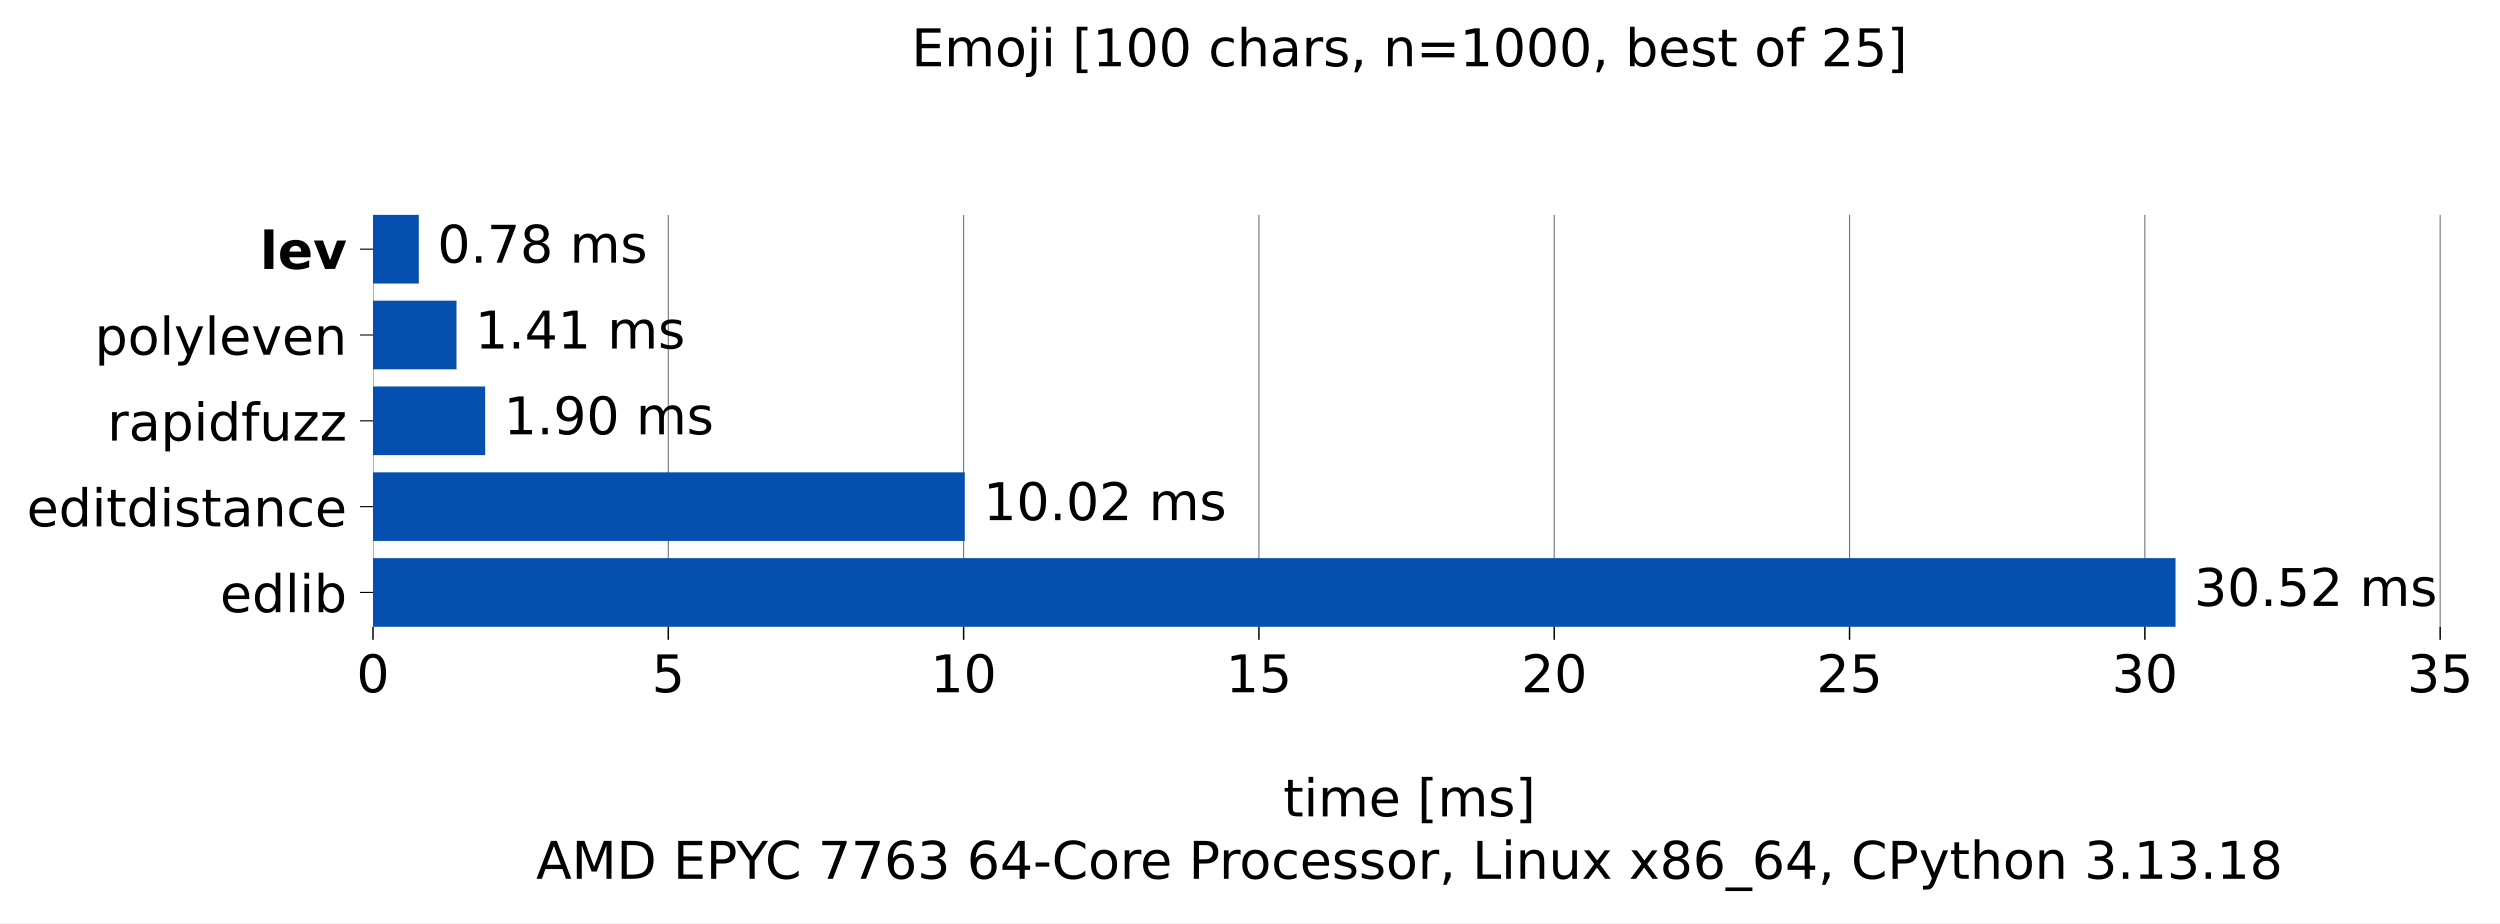
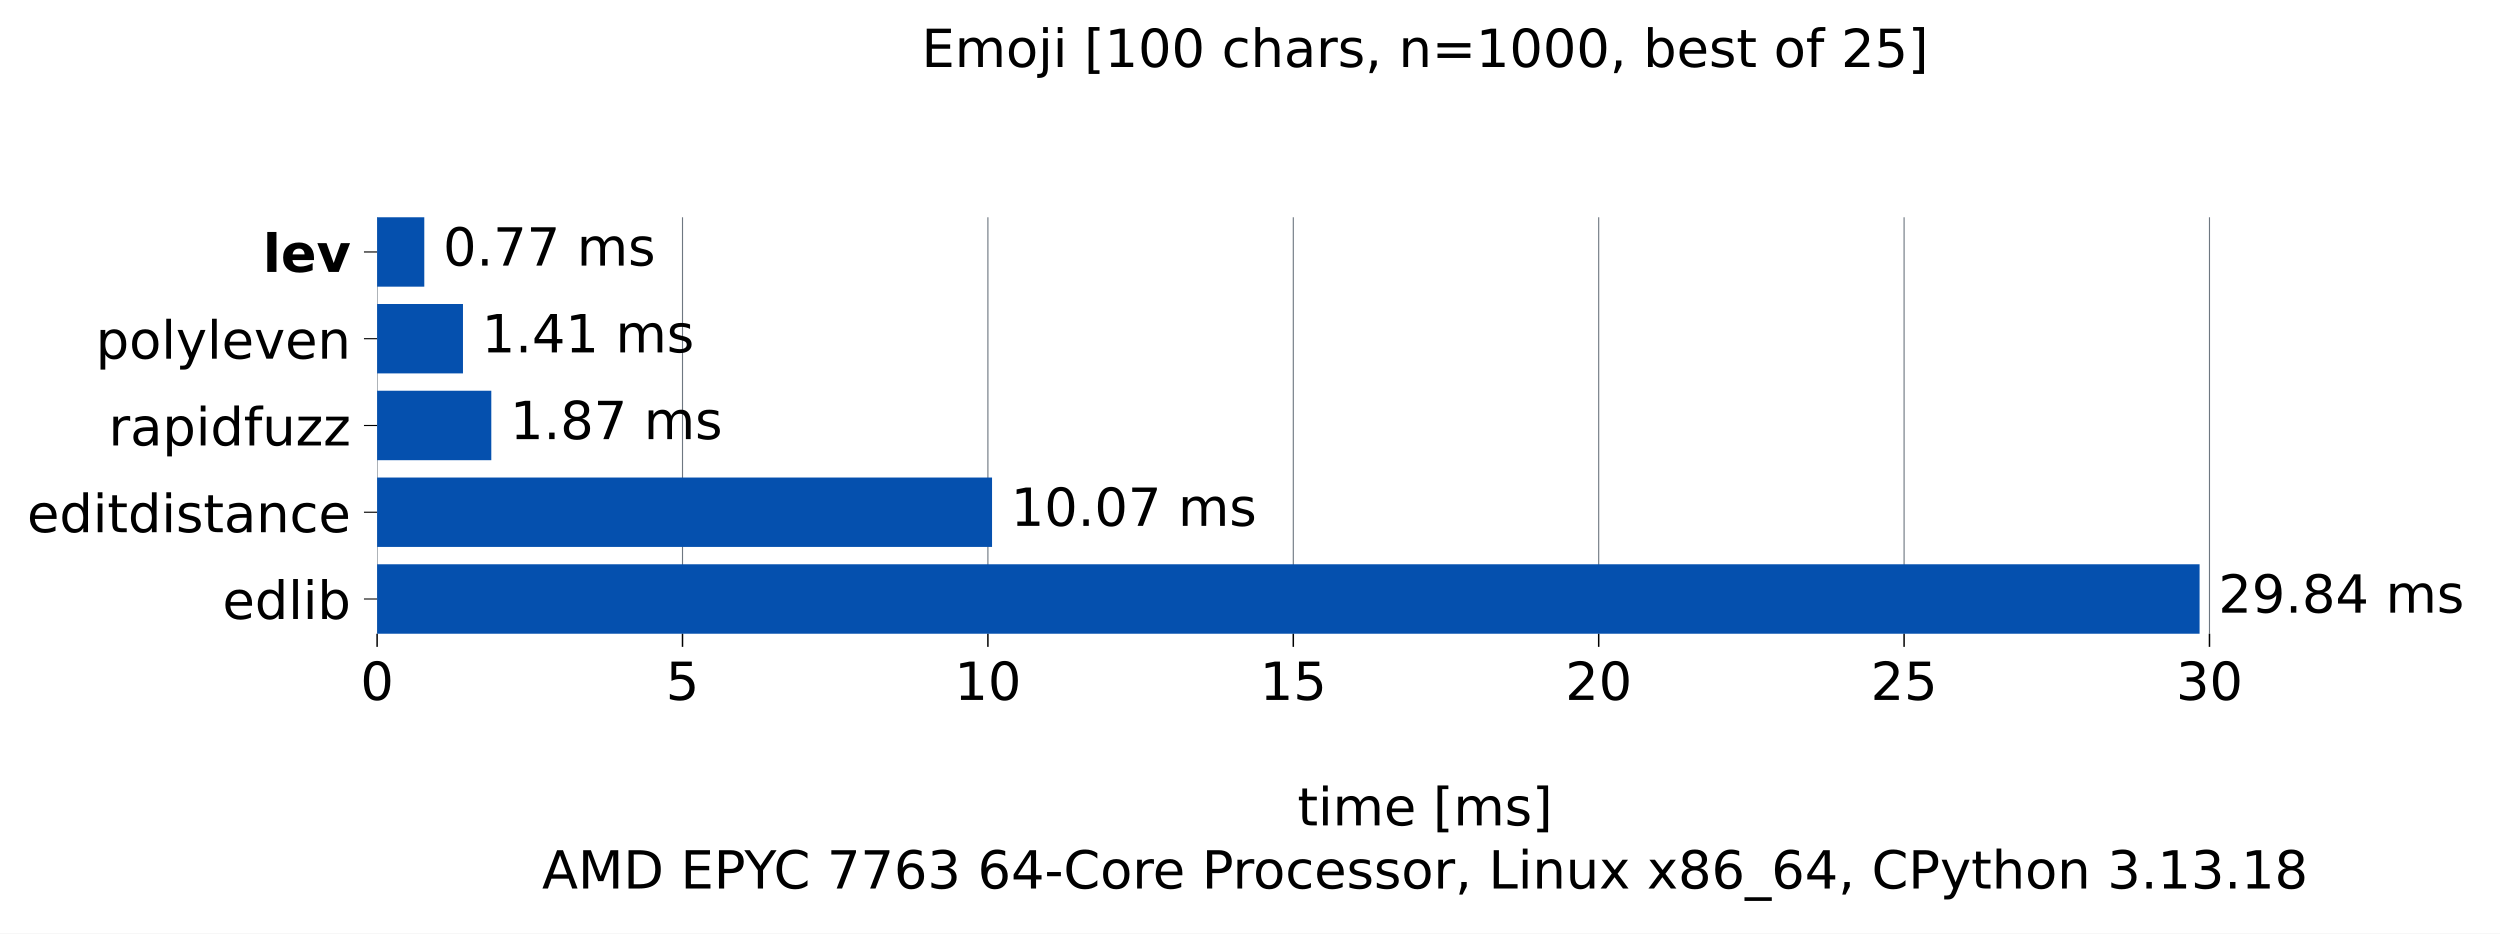
- <svg xmlns="http://www.w3.org/2000/svg" xmlns:xlink="http://www.w3.org/1999/xlink" width="672.963pt" height="248.525pt" viewBox="0 0 672.963 248.525" version="1.1">
+ <svg xmlns="http://www.w3.org/2000/svg" xmlns:xlink="http://www.w3.org/1999/xlink" width="665.603pt" height="248.525pt" viewBox="0 0 665.603 248.525" version="1.1">
  <defs>
    <style type="text/css">*{stroke-linejoin: round; stroke-linecap: butt}</style>
  </defs>
  <g id="figure_1">
    <g id="patch_1">
-       <path d="M 0 248.525 L 672.963 248.525 L 672.963 0 L 0 0 z " style="fill: #ffffff" />
+       <path d="M 0 248.525 L 665.603 248.525 L 665.603 0 L 0 0 z " style="fill: #ffffff" />
    </g>
    <g id="axes_1">
      <g id="patch_2">
        <path d="M 100.403 168.718 L 658.403 168.718 L 658.403 57.838 L 100.403 57.838 z " style="fill: #ffffff" />
      </g>
      <g id="matplotlib.axis_1">
        <g id="xtick_1">
          <g id="line2d_1">
-             <path d="M 100.403 168.718 L 100.403 57.838 " clip-path="url(#pf756a48713)" style="fill: none; stroke: #6e7781; stroke-width: 0.3; stroke-linecap: square" />
+             <path d="M 100.403 168.718 L 100.403 57.838 " clip-path="url(#p090a2e1713)" style="fill: none; stroke: #6e7781; stroke-width: 0.3; stroke-linecap: square" />
          </g>
          <g id="line2d_2">
            <defs>
-               <path id="m9ce28a987f" d="M 0 0 L 0 3.5 " style="stroke: #000000; stroke-width: 0.4" />
+               <path id="m7f123c43a2" d="M 0 0 L 0 3.5 " style="stroke: #000000; stroke-width: 0.4" />
            </defs>
            <g>
-               <use xlink:href="#m9ce28a987f" x="100.403" y="168.718" style="stroke: #000000; stroke-width: 0.4" />
+               <use xlink:href="#m7f123c43a2" x="100.403" y="168.718" style="stroke: #000000; stroke-width: 0.4" />
            </g>
          </g>
          <g id="text_1">
            <g transform="translate(95.94906 186.3545) scale(0.14 -0.14)">
              <defs>
                <path id="DejaVuSans-13" d="M 2034 4250 Q 1547 4250 1301 3770 Q 1056 3291 1056 2328 Q 1056 1369 1301 889 Q 1547 409 2034 409 Q 2525 409 2770 889 Q 3016 1369 3016 2328 Q 3016 3291 2770 3770 Q 2525 4250 2034 4250 z M 2034 4750 Q 2819 4750 3233 4129 Q 3647 3509 3647 2328 Q 3647 1150 3233 529 Q 2819 -91 2034 -91 Q 1250 -91 836 529 Q 422 1150 422 2328 Q 422 3509 836 4129 Q 1250 4750 2034 4750 z " transform="scale(0.015625)" />
              </defs>
              <use xlink:href="#DejaVuSans-13" />
            </g>
          </g>
        </g>
        <g id="xtick_2">
          <g id="line2d_3">
-             <path d="M 179.896 168.718 L 179.896 57.838 " clip-path="url(#pf756a48713)" style="fill: none; stroke: #6e7781; stroke-width: 0.3; stroke-linecap: square" />
+             <path d="M 181.712 168.718 L 181.712 57.838 " clip-path="url(#p090a2e1713)" style="fill: none; stroke: #6e7781; stroke-width: 0.3; stroke-linecap: square" />
          </g>
          <g id="line2d_4">
            <g>
-               <use xlink:href="#m9ce28a987f" x="179.896" y="168.718" style="stroke: #000000; stroke-width: 0.4" />
+               <use xlink:href="#m7f123c43a2" x="181.712" y="168.718" style="stroke: #000000; stroke-width: 0.4" />
            </g>
          </g>
          <g id="text_2">
-             <g transform="translate(175.4423 186.3545) scale(0.14 -0.14)">
+             <g transform="translate(177.2578 186.3545) scale(0.14 -0.14)">
              <defs>
                <path id="DejaVuSans-18" d="M 691 4666 L 3169 4666 L 3169 4134 L 1269 4134 L 1269 2991 Q 1406 3038 1543 3061 Q 1681 3084 1819 3084 Q 2600 3084 3056 2656 Q 3513 2228 3513 1497 Q 3513 744 3044 326 Q 2575 -91 1722 -91 Q 1428 -91 1123 -41 Q 819 9 494 109 L 494 744 Q 775 591 1075 516 Q 1375 441 1709 441 Q 2250 441 2565 725 Q 2881 1009 2881 1497 Q 2881 1984 2565 2268 Q 2250 2553 1709 2553 Q 1456 2553 1204 2497 Q 953 2441 691 2322 L 691 4666 z " transform="scale(0.015625)" />
              </defs>
              <use xlink:href="#DejaVuSans-18" />
            </g>
          </g>
        </g>
        <g id="xtick_3">
          <g id="line2d_5">
-             <path d="M 259.389 168.718 L 259.389 57.838 " clip-path="url(#pf756a48713)" style="fill: none; stroke: #6e7781; stroke-width: 0.3; stroke-linecap: square" />
+             <path d="M 263.02 168.718 L 263.02 57.838 " clip-path="url(#p090a2e1713)" style="fill: none; stroke: #6e7781; stroke-width: 0.3; stroke-linecap: square" />
          </g>
          <g id="line2d_6">
            <g>
-               <use xlink:href="#m9ce28a987f" x="259.389" y="168.718" style="stroke: #000000; stroke-width: 0.4" />
+               <use xlink:href="#m7f123c43a2" x="263.02" y="168.718" style="stroke: #000000; stroke-width: 0.4" />
            </g>
          </g>
          <g id="text_3">
-             <g transform="translate(250.4817 186.3545) scale(0.14 -0.14)">
+             <g transform="translate(254.1127 186.3545) scale(0.14 -0.14)">
              <defs>
                <path id="DejaVuSans-14" d="M 794 531 L 1825 531 L 1825 4091 L 703 3866 L 703 4441 L 1819 4666 L 2450 4666 L 2450 531 L 3481 531 L 3481 0 L 794 0 L 794 531 z " transform="scale(0.015625)" />
              </defs>
              <use xlink:href="#DejaVuSans-14" />
              <use xlink:href="#DejaVuSans-13" transform="translate(63.625 0)" />
            </g>
          </g>
        </g>
        <g id="xtick_4">
          <g id="line2d_7">
-             <path d="M 338.882 168.718 L 338.882 57.838 " clip-path="url(#pf756a48713)" style="fill: none; stroke: #6e7781; stroke-width: 0.3; stroke-linecap: square" />
+             <path d="M 344.329 168.718 L 344.329 57.838 " clip-path="url(#p090a2e1713)" style="fill: none; stroke: #6e7781; stroke-width: 0.3; stroke-linecap: square" />
          </g>
          <g id="line2d_8">
            <g>
-               <use xlink:href="#m9ce28a987f" x="338.882" y="168.718" style="stroke: #000000; stroke-width: 0.4" />
+               <use xlink:href="#m7f123c43a2" x="344.329" y="168.718" style="stroke: #000000; stroke-width: 0.4" />
            </g>
          </g>
          <g id="text_4">
-             <g transform="translate(329.975 186.3545) scale(0.14 -0.14)">
+             <g transform="translate(335.4214 186.3545) scale(0.14 -0.14)">
              <use xlink:href="#DejaVuSans-14" />
              <use xlink:href="#DejaVuSans-18" transform="translate(63.625 0)" />
            </g>
          </g>
        </g>
        <g id="xtick_5">
          <g id="line2d_9">
-             <path d="M 418.376 168.718 L 418.376 57.838 " clip-path="url(#pf756a48713)" style="fill: none; stroke: #6e7781; stroke-width: 0.3; stroke-linecap: square" />
+             <path d="M 425.638 168.718 L 425.638 57.838 " clip-path="url(#p090a2e1713)" style="fill: none; stroke: #6e7781; stroke-width: 0.3; stroke-linecap: square" />
          </g>
          <g id="line2d_10">
            <g>
-               <use xlink:href="#m9ce28a987f" x="418.376" y="168.718" style="stroke: #000000; stroke-width: 0.4" />
+               <use xlink:href="#m7f123c43a2" x="425.638" y="168.718" style="stroke: #000000; stroke-width: 0.4" />
            </g>
          </g>
          <g id="text_5">
-             <g transform="translate(409.4682 186.3545) scale(0.14 -0.14)">
+             <g transform="translate(416.7301 186.3545) scale(0.14 -0.14)">
              <defs>
                <path id="DejaVuSans-15" d="M 1228 531 L 3431 531 L 3431 0 L 469 0 L 469 531 Q 828 903 1448 1529 Q 2069 2156 2228 2338 Q 2531 2678 2651 2914 Q 2772 3150 2772 3378 Q 2772 3750 2511 3984 Q 2250 4219 1831 4219 Q 1534 4219 1204 4116 Q 875 4013 500 3803 L 500 4441 Q 881 4594 1212 4672 Q 1544 4750 1819 4750 Q 2544 4750 2975 4387 Q 3406 4025 3406 3419 Q 3406 3131 3298 2873 Q 3191 2616 2906 2266 Q 2828 2175 2409 1742 Q 1991 1309 1228 531 z " transform="scale(0.015625)" />
              </defs>
              <use xlink:href="#DejaVuSans-15" />
              <use xlink:href="#DejaVuSans-13" transform="translate(63.625 0)" />
            </g>
          </g>
        </g>
        <g id="xtick_6">
          <g id="line2d_11">
-             <path d="M 497.869 168.718 L 497.869 57.838 " clip-path="url(#pf756a48713)" style="fill: none; stroke: #6e7781; stroke-width: 0.3; stroke-linecap: square" />
+             <path d="M 506.946 168.718 L 506.946 57.838 " clip-path="url(#p090a2e1713)" style="fill: none; stroke: #6e7781; stroke-width: 0.3; stroke-linecap: square" />
          </g>
          <g id="line2d_12">
            <g>
-               <use xlink:href="#m9ce28a987f" x="497.869" y="168.718" style="stroke: #000000; stroke-width: 0.4" />
+               <use xlink:href="#m7f123c43a2" x="506.946" y="168.718" style="stroke: #000000; stroke-width: 0.4" />
            </g>
          </g>
          <g id="text_6">
-             <g transform="translate(488.9614 186.3545) scale(0.14 -0.14)">
+             <g transform="translate(498.0388 186.3545) scale(0.14 -0.14)">
              <use xlink:href="#DejaVuSans-15" />
              <use xlink:href="#DejaVuSans-18" transform="translate(63.625 0)" />
            </g>
          </g>
        </g>
        <g id="xtick_7">
          <g id="line2d_13">
-             <path d="M 577.362 168.718 L 577.362 57.838 " clip-path="url(#pf756a48713)" style="fill: none; stroke: #6e7781; stroke-width: 0.3; stroke-linecap: square" />
+             <path d="M 588.255 168.718 L 588.255 57.838 " clip-path="url(#p090a2e1713)" style="fill: none; stroke: #6e7781; stroke-width: 0.3; stroke-linecap: square" />
          </g>
          <g id="line2d_14">
            <g>
-               <use xlink:href="#m9ce28a987f" x="577.362" y="168.718" style="stroke: #000000; stroke-width: 0.4" />
+               <use xlink:href="#m7f123c43a2" x="588.255" y="168.718" style="stroke: #000000; stroke-width: 0.4" />
            </g>
          </g>
          <g id="text_7">
-             <g transform="translate(568.4546 186.3545) scale(0.14 -0.14)">
+             <g transform="translate(579.3475 186.3545) scale(0.14 -0.14)">
              <defs>
                <path id="DejaVuSans-16" d="M 2597 2516 Q 3050 2419 3304 2112 Q 3559 1806 3559 1356 Q 3559 666 3084 287 Q 2609 -91 1734 -91 Q 1441 -91 1130 -33 Q 819 25 488 141 L 488 750 Q 750 597 1062 519 Q 1375 441 1716 441 Q 2309 441 2620 675 Q 2931 909 2931 1356 Q 2931 1769 2642 2001 Q 2353 2234 1838 2234 L 1294 2234 L 1294 2753 L 1863 2753 Q 2328 2753 2575 2939 Q 2822 3125 2822 3475 Q 2822 3834 2567 4026 Q 2313 4219 1838 4219 Q 1578 4219 1281 4162 Q 984 4106 628 3988 L 628 4550 Q 988 4650 1302 4700 Q 1616 4750 1894 4750 Q 2613 4750 3031 4423 Q 3450 4097 3450 3541 Q 3450 3153 3228 2886 Q 3006 2619 2597 2516 z " transform="scale(0.015625)" />
              </defs>
              <use xlink:href="#DejaVuSans-16" />
              <use xlink:href="#DejaVuSans-13" transform="translate(63.625 0)" />
            </g>
          </g>
        </g>
-         <g id="xtick_8">
-           <g id="line2d_15">
-             <path d="M 656.855 168.718 L 656.855 57.838 " clip-path="url(#pf756a48713)" style="fill: none; stroke: #6e7781; stroke-width: 0.3; stroke-linecap: square" />
-           </g>
-           <g id="line2d_16">
-             <g>
-               <use xlink:href="#m9ce28a987f" x="656.855" y="168.718" style="stroke: #000000; stroke-width: 0.4" />
-             </g>
-           </g>
-           <g id="text_8">
-             <g transform="translate(647.9478 186.3545) scale(0.14 -0.14)">
-               <use xlink:href="#DejaVuSans-16" />
-               <use xlink:href="#DejaVuSans-18" transform="translate(63.625 0)" />
-             </g>
-           </g>
-         </g>
-         <g id="text_9">
+         <g id="text_8">
          <g transform="translate(345.4364 219.757) scale(0.14 -0.14)">
            <defs>
              <path id="DejaVuSans-57" d="M 1172 4494 L 1172 3500 L 2356 3500 L 2356 3053 L 1172 3053 L 1172 1153 Q 1172 725 1289 603 Q 1406 481 1766 481 L 2356 481 L 2356 0 L 1766 0 Q 1100 0 847 248 Q 594 497 594 1153 L 594 3053 L 172 3053 L 172 3500 L 594 3500 L 594 4494 L 1172 4494 z " transform="scale(0.015625)" />
              <path id="DejaVuSans-4c" d="M 603 3500 L 1178 3500 L 1178 0 L 603 0 L 603 3500 z M 603 4863 L 1178 4863 L 1178 4134 L 603 4134 L 603 4863 z " transform="scale(0.015625)" />
              <path id="DejaVuSans-50" d="M 3328 2828 Q 3544 3216 3844 3400 Q 4144 3584 4550 3584 Q 5097 3584 5394 3201 Q 5691 2819 5691 2113 L 5691 0 L 5113 0 L 5113 2094 Q 5113 2597 4934 2840 Q 4756 3084 4391 3084 Q 3944 3084 3684 2787 Q 3425 2491 3425 1978 L 3425 0 L 2847 0 L 2847 2094 Q 2847 2600 2669 2842 Q 2491 3084 2119 3084 Q 1678 3084 1418 2786 Q 1159 2488 1159 1978 L 1159 0 L 581 0 L 581 3500 L 1159 3500 L 1159 2956 Q 1356 3278 1631 3431 Q 1906 3584 2284 3584 Q 2666 3584 2933 3390 Q 3200 3197 3328 2828 z " transform="scale(0.015625)" />
              <path id="DejaVuSans-48" d="M 3597 1894 L 3597 1613 L 953 1613 Q 991 1019 1311 708 Q 1631 397 2203 397 Q 2534 397 2845 478 Q 3156 559 3463 722 L 3463 178 Q 3153 47 2828 -22 Q 2503 -91 2169 -91 Q 1331 -91 842 396 Q 353 884 353 1716 Q 353 2575 817 3079 Q 1281 3584 2069 3584 Q 2775 3584 3186 3129 Q 3597 2675 3597 1894 z M 3022 2063 Q 3016 2534 2758 2815 Q 2500 3097 2075 3097 Q 1594 3097 1305 2825 Q 1016 2553 972 2059 L 3022 2063 z " transform="scale(0.015625)" />
              <path id="DejaVuSans-3" transform="scale(0.015625)" />
              <path id="DejaVuSans-3e" d="M 550 4863 L 1875 4863 L 1875 4416 L 1125 4416 L 1125 -397 L 1875 -397 L 1875 -844 L 550 -844 L 550 4863 z " transform="scale(0.015625)" />
              <path id="DejaVuSans-56" d="M 2834 3397 L 2834 2853 Q 2591 2978 2328 3040 Q 2066 3103 1784 3103 Q 1356 3103 1142 2972 Q 928 2841 928 2578 Q 928 2378 1081 2264 Q 1234 2150 1697 2047 L 1894 2003 Q 2506 1872 2764 1633 Q 3022 1394 3022 966 Q 3022 478 2636 193 Q 2250 -91 1575 -91 Q 1294 -91 989 -36 Q 684 19 347 128 L 347 722 Q 666 556 975 473 Q 1284 391 1588 391 Q 1994 391 2212 530 Q 2431 669 2431 922 Q 2431 1156 2273 1281 Q 2116 1406 1581 1522 L 1381 1569 Q 847 1681 609 1914 Q 372 2147 372 2553 Q 372 3047 722 3315 Q 1072 3584 1716 3584 Q 2034 3584 2315 3537 Q 2597 3491 2834 3397 z " transform="scale(0.015625)" />
              <path id="DejaVuSans-40" d="M 1947 4863 L 1947 -844 L 622 -844 L 622 -397 L 1369 -397 L 1369 4416 L 622 4416 L 622 4863 L 1947 4863 z " transform="scale(0.015625)" />
            </defs>
            <use xlink:href="#DejaVuSans-57" />
            <use xlink:href="#DejaVuSans-4c" transform="translate(39.20312 0)" />
            <use xlink:href="#DejaVuSans-50" transform="translate(66.98438 0)" />
            <use xlink:href="#DejaVuSans-48" transform="translate(164.3906 0)" />
            <use xlink:href="#DejaVuSans-3" transform="translate(225.9219 0)" />
            <use xlink:href="#DejaVuSans-3e" transform="translate(257.7031 0)" />
            <use xlink:href="#DejaVuSans-50" transform="translate(296.7188 0)" />
            <use xlink:href="#DejaVuSans-56" transform="translate(394.125 0)" />
            <use xlink:href="#DejaVuSans-40" transform="translate(446.2188 0)" />
          </g>
          <g transform="translate(144.3144 236.5608) scale(0.14 -0.14)">
            <defs>
              <path id="DejaVuSans-24" d="M 2188 4044 L 1331 1722 L 3047 1722 L 2188 4044 z M 1831 4666 L 2547 4666 L 4325 0 L 3669 0 L 3244 1197 L 1141 1197 L 716 0 L 50 0 L 1831 4666 z " transform="scale(0.015625)" />
              <path id="DejaVuSans-30" d="M 628 4666 L 1569 4666 L 2759 1491 L 3956 4666 L 4897 4666 L 4897 0 L 4281 0 L 4281 4097 L 3078 897 L 2444 897 L 1241 4097 L 1241 0 L 628 0 L 628 4666 z " transform="scale(0.015625)" />
              <path id="DejaVuSans-27" d="M 1259 4147 L 1259 519 L 2022 519 Q 2988 519 3436 956 Q 3884 1394 3884 2338 Q 3884 3275 3436 3711 Q 2988 4147 2022 4147 L 1259 4147 z M 628 4666 L 1925 4666 Q 3281 4666 3915 4102 Q 4550 3538 4550 2338 Q 4550 1131 3912 565 Q 3275 0 1925 0 L 628 0 L 628 4666 z " transform="scale(0.015625)" />
              <path id="DejaVuSans-28" d="M 628 4666 L 3578 4666 L 3578 4134 L 1259 4134 L 1259 2753 L 3481 2753 L 3481 2222 L 1259 2222 L 1259 531 L 3634 531 L 3634 0 L 628 0 L 628 4666 z " transform="scale(0.015625)" />
              <path id="DejaVuSans-33" d="M 1259 4147 L 1259 2394 L 2053 2394 Q 2494 2394 2734 2622 Q 2975 2850 2975 3272 Q 2975 3691 2734 3919 Q 2494 4147 2053 4147 L 1259 4147 z M 628 4666 L 2053 4666 Q 2838 4666 3239 4311 Q 3641 3956 3641 3272 Q 3641 2581 3239 2228 Q 2838 1875 2053 1875 L 1259 1875 L 1259 0 L 628 0 L 628 4666 z " transform="scale(0.015625)" />
              <path id="DejaVuSans-3c" d="M -13 4666 L 666 4666 L 1959 2747 L 3244 4666 L 3922 4666 L 2272 2222 L 2272 0 L 1638 0 L 1638 2222 L -13 4666 z " transform="scale(0.015625)" />
              <path id="DejaVuSans-26" d="M 4122 4306 L 4122 3641 Q 3803 3938 3442 4084 Q 3081 4231 2675 4231 Q 1875 4231 1450 3742 Q 1025 3253 1025 2328 Q 1025 1406 1450 917 Q 1875 428 2675 428 Q 3081 428 3442 575 Q 3803 722 4122 1019 L 4122 359 Q 3791 134 3420 21 Q 3050 -91 2638 -91 Q 1578 -91 968 557 Q 359 1206 359 2328 Q 359 3453 968 4101 Q 1578 4750 2638 4750 Q 3056 4750 3426 4639 Q 3797 4528 4122 4306 z " transform="scale(0.015625)" />
              <path id="DejaVuSans-1a" d="M 525 4666 L 3525 4666 L 3525 4397 L 1831 0 L 1172 0 L 2766 4134 L 525 4134 L 525 4666 z " transform="scale(0.015625)" />
              <path id="DejaVuSans-19" d="M 2113 2584 Q 1688 2584 1439 2293 Q 1191 2003 1191 1497 Q 1191 994 1439 701 Q 1688 409 2113 409 Q 2538 409 2786 701 Q 3034 994 3034 1497 Q 3034 2003 2786 2293 Q 2538 2584 2113 2584 z M 3366 4563 L 3366 3988 Q 3128 4100 2886 4159 Q 2644 4219 2406 4219 Q 1781 4219 1451 3797 Q 1122 3375 1075 2522 Q 1259 2794 1537 2939 Q 1816 3084 2150 3084 Q 2853 3084 3261 2657 Q 3669 2231 3669 1497 Q 3669 778 3244 343 Q 2819 -91 2113 -91 Q 1303 -91 875 529 Q 447 1150 447 2328 Q 447 3434 972 4092 Q 1497 4750 2381 4750 Q 2619 4750 2861 4703 Q 3103 4656 3366 4563 z " transform="scale(0.015625)" />
              <path id="DejaVuSans-17" d="M 2419 4116 L 825 1625 L 2419 1625 L 2419 4116 z M 2253 4666 L 3047 4666 L 3047 1625 L 3713 1625 L 3713 1100 L 3047 1100 L 3047 0 L 2419 0 L 2419 1100 L 313 1100 L 313 1709 L 2253 4666 z " transform="scale(0.015625)" />
              <path id="DejaVuSans-10" d="M 313 2009 L 1997 2009 L 1997 1497 L 313 1497 L 313 2009 z " transform="scale(0.015625)" />
              <path id="DejaVuSans-52" d="M 1959 3097 Q 1497 3097 1228 2736 Q 959 2375 959 1747 Q 959 1119 1226 758 Q 1494 397 1959 397 Q 2419 397 2687 759 Q 2956 1122 2956 1747 Q 2956 2369 2687 2733 Q 2419 3097 1959 3097 z M 1959 3584 Q 2709 3584 3137 3096 Q 3566 2609 3566 1747 Q 3566 888 3137 398 Q 2709 -91 1959 -91 Q 1206 -91 779 398 Q 353 888 353 1747 Q 353 2609 779 3096 Q 1206 3584 1959 3584 z " transform="scale(0.015625)" />
              <path id="DejaVuSans-55" d="M 2631 2963 Q 2534 3019 2420 3045 Q 2306 3072 2169 3072 Q 1681 3072 1420 2755 Q 1159 2438 1159 1844 L 1159 0 L 581 0 L 581 3500 L 1159 3500 L 1159 2956 Q 1341 3275 1631 3429 Q 1922 3584 2338 3584 Q 2397 3584 2469 3576 Q 2541 3569 2628 3553 L 2631 2963 z " transform="scale(0.015625)" />
              <path id="DejaVuSans-46" d="M 3122 3366 L 3122 2828 Q 2878 2963 2633 3030 Q 2388 3097 2138 3097 Q 1578 3097 1268 2742 Q 959 2388 959 1747 Q 959 1106 1268 751 Q 1578 397 2138 397 Q 2388 397 2633 464 Q 2878 531 3122 666 L 3122 134 Q 2881 22 2623 -34 Q 2366 -91 2075 -91 Q 1284 -91 818 406 Q 353 903 353 1747 Q 353 2603 823 3093 Q 1294 3584 2113 3584 Q 2378 3584 2631 3529 Q 2884 3475 3122 3366 z " transform="scale(0.015625)" />
              <path id="DejaVuSans-f" d="M 750 794 L 1409 794 L 1409 256 L 897 -744 L 494 -744 L 750 256 L 750 794 z " transform="scale(0.015625)" />
              <path id="DejaVuSans-2f" d="M 628 4666 L 1259 4666 L 1259 531 L 3531 531 L 3531 0 L 628 0 L 628 4666 z " transform="scale(0.015625)" />
              <path id="DejaVuSans-51" d="M 3513 2113 L 3513 0 L 2938 0 L 2938 2094 Q 2938 2591 2744 2837 Q 2550 3084 2163 3084 Q 1697 3084 1428 2787 Q 1159 2491 1159 1978 L 1159 0 L 581 0 L 581 3500 L 1159 3500 L 1159 2956 Q 1366 3272 1645 3428 Q 1925 3584 2291 3584 Q 2894 3584 3203 3211 Q 3513 2838 3513 2113 z " transform="scale(0.015625)" />
              <path id="DejaVuSans-58" d="M 544 1381 L 544 3500 L 1119 3500 L 1119 1403 Q 1119 906 1312 657 Q 1506 409 1894 409 Q 2359 409 2629 706 Q 2900 1003 2900 1516 L 2900 3500 L 3475 3500 L 3475 0 L 2900 0 L 2900 538 Q 2691 219 2414 64 Q 2138 -91 1772 -91 Q 1169 -91 856 284 Q 544 659 544 1381 z M 1991 3584 L 1991 3584 z " transform="scale(0.015625)" />
              <path id="DejaVuSans-5b" d="M 3513 3500 L 2247 1797 L 3578 0 L 2900 0 L 1881 1375 L 863 0 L 184 0 L 1544 1831 L 300 3500 L 978 3500 L 1906 2253 L 2834 3500 L 3513 3500 z " transform="scale(0.015625)" />
              <path id="DejaVuSans-1b" d="M 2034 2216 Q 1584 2216 1326 1975 Q 1069 1734 1069 1313 Q 1069 891 1326 650 Q 1584 409 2034 409 Q 2484 409 2743 651 Q 3003 894 3003 1313 Q 3003 1734 2745 1975 Q 2488 2216 2034 2216 z M 1403 2484 Q 997 2584 770 2862 Q 544 3141 544 3541 Q 544 4100 942 4425 Q 1341 4750 2034 4750 Q 2731 4750 3128 4425 Q 3525 4100 3525 3541 Q 3525 3141 3298 2862 Q 3072 2584 2669 2484 Q 3125 2378 3379 2068 Q 3634 1759 3634 1313 Q 3634 634 3220 271 Q 2806 -91 2034 -91 Q 1263 -91 848 271 Q 434 634 434 1313 Q 434 1759 690 2068 Q 947 2378 1403 2484 z M 1172 3481 Q 1172 3119 1398 2916 Q 1625 2713 2034 2713 Q 2441 2713 2670 2916 Q 2900 3119 2900 3481 Q 2900 3844 2670 4047 Q 2441 4250 2034 4250 Q 1625 4250 1398 4047 Q 1172 3844 1172 3481 z " transform="scale(0.015625)" />
              <path id="DejaVuSans-42" d="M 3263 -1063 L 3263 -1509 L -63 -1509 L -63 -1063 L 3263 -1063 z " transform="scale(0.015625)" />
              <path id="DejaVuSans-5c" d="M 2059 -325 Q 1816 -950 1584 -1140 Q 1353 -1331 966 -1331 L 506 -1331 L 506 -850 L 844 -850 Q 1081 -850 1212 -737 Q 1344 -625 1503 -206 L 1606 56 L 191 3500 L 800 3500 L 1894 763 L 2988 3500 L 3597 3500 L 2059 -325 z " transform="scale(0.015625)" />
              <path id="DejaVuSans-4b" d="M 3513 2113 L 3513 0 L 2938 0 L 2938 2094 Q 2938 2591 2744 2837 Q 2550 3084 2163 3084 Q 1697 3084 1428 2787 Q 1159 2491 1159 1978 L 1159 0 L 581 0 L 581 4863 L 1159 4863 L 1159 2956 Q 1366 3272 1645 3428 Q 1925 3584 2291 3584 Q 2894 3584 3203 3211 Q 3513 2838 3513 2113 z " transform="scale(0.015625)" />
              <path id="DejaVuSans-11" d="M 684 794 L 1344 794 L 1344 0 L 684 0 L 684 794 z " transform="scale(0.015625)" />
            </defs>
            <use xlink:href="#DejaVuSans-24" />
            <use xlink:href="#DejaVuSans-30" transform="translate(68.40625 0)" />
            <use xlink:href="#DejaVuSans-27" transform="translate(154.6875 0)" />
            <use xlink:href="#DejaVuSans-3" transform="translate(231.6875 0)" />
            <use xlink:href="#DejaVuSans-28" transform="translate(263.4688 0)" />
            <use xlink:href="#DejaVuSans-33" transform="translate(326.6562 0)" />
            <use xlink:href="#DejaVuSans-3c" transform="translate(384.75 0)" />
            <use xlink:href="#DejaVuSans-26" transform="translate(440.3594 0)" />
            <use xlink:href="#DejaVuSans-3" transform="translate(510.1875 0)" />
            <use xlink:href="#DejaVuSans-1a" transform="translate(541.9688 0)" />
            <use xlink:href="#DejaVuSans-1a" transform="translate(605.5938 0)" />
            <use xlink:href="#DejaVuSans-19" transform="translate(669.2188 0)" />
            <use xlink:href="#DejaVuSans-16" transform="translate(732.8438 0)" />
            <use xlink:href="#DejaVuSans-3" transform="translate(796.4688 0)" />
            <use xlink:href="#DejaVuSans-19" transform="translate(828.25 0)" />
            <use xlink:href="#DejaVuSans-17" transform="translate(891.875 0)" />
            <use xlink:href="#DejaVuSans-10" transform="translate(955.5 0)" />
            <use xlink:href="#DejaVuSans-26" transform="translate(991.5781 0)" />
            <use xlink:href="#DejaVuSans-52" transform="translate(1061.406 0)" />
            <use xlink:href="#DejaVuSans-55" transform="translate(1122.594 0)" />
            <use xlink:href="#DejaVuSans-48" transform="translate(1161.5 0)" />
            <use xlink:href="#DejaVuSans-3" transform="translate(1223.031 0)" />
            <use xlink:href="#DejaVuSans-33" transform="translate(1254.812 0)" />
            <use xlink:href="#DejaVuSans-55" transform="translate(1313.359 0)" />
            <use xlink:href="#DejaVuSans-52" transform="translate(1352.266 0)" />
            <use xlink:href="#DejaVuSans-46" transform="translate(1413.453 0)" />
            <use xlink:href="#DejaVuSans-48" transform="translate(1468.438 0)" />
            <use xlink:href="#DejaVuSans-56" transform="translate(1529.969 0)" />
            <use xlink:href="#DejaVuSans-56" transform="translate(1582.062 0)" />
            <use xlink:href="#DejaVuSans-52" transform="translate(1634.156 0)" />
            <use xlink:href="#DejaVuSans-55" transform="translate(1695.344 0)" />
            <use xlink:href="#DejaVuSans-f" transform="translate(1736.453 0)" />
            <use xlink:href="#DejaVuSans-3" transform="translate(1768.234 0)" />
            <use xlink:href="#DejaVuSans-2f" transform="translate(1800.016 0)" />
            <use xlink:href="#DejaVuSans-4c" transform="translate(1855.734 0)" />
            <use xlink:href="#DejaVuSans-51" transform="translate(1883.516 0)" />
            <use xlink:href="#DejaVuSans-58" transform="translate(1946.891 0)" />
            <use xlink:href="#DejaVuSans-5b" transform="translate(2010.266 0)" />
            <use xlink:href="#DejaVuSans-3" transform="translate(2069.453 0)" />
            <use xlink:href="#DejaVuSans-5b" transform="translate(2101.234 0)" />
            <use xlink:href="#DejaVuSans-1b" transform="translate(2160.422 0)" />
            <use xlink:href="#DejaVuSans-19" transform="translate(2224.047 0)" />
            <use xlink:href="#DejaVuSans-42" transform="translate(2287.672 0)" />
            <use xlink:href="#DejaVuSans-19" transform="translate(2337.672 0)" />
            <use xlink:href="#DejaVuSans-17" transform="translate(2401.297 0)" />
            <use xlink:href="#DejaVuSans-f" transform="translate(2464.922 0)" />
            <use xlink:href="#DejaVuSans-3" transform="translate(2496.703 0)" />
            <use xlink:href="#DejaVuSans-26" transform="translate(2528.484 0)" />
            <use xlink:href="#DejaVuSans-33" transform="translate(2598.312 0)" />
            <use xlink:href="#DejaVuSans-5c" transform="translate(2658.609 0)" />
            <use xlink:href="#DejaVuSans-57" transform="translate(2717.797 0)" />
            <use xlink:href="#DejaVuSans-4b" transform="translate(2757 0)" />
            <use xlink:href="#DejaVuSans-52" transform="translate(2820.375 0)" />
            <use xlink:href="#DejaVuSans-51" transform="translate(2881.562 0)" />
            <use xlink:href="#DejaVuSans-3" transform="translate(2944.938 0)" />
            <use xlink:href="#DejaVuSans-16" transform="translate(2976.719 0)" />
            <use xlink:href="#DejaVuSans-11" transform="translate(3040.344 0)" />
            <use xlink:href="#DejaVuSans-14" transform="translate(3072.125 0)" />
            <use xlink:href="#DejaVuSans-16" transform="translate(3135.75 0)" />
            <use xlink:href="#DejaVuSans-11" transform="translate(3199.375 0)" />
            <use xlink:href="#DejaVuSans-14" transform="translate(3231.156 0)" />
            <use xlink:href="#DejaVuSans-1b" transform="translate(3294.781 0)" />
          </g>
        </g>
      </g>
      <g id="matplotlib.axis_2">
        <g id="ytick_1">
-           <g id="line2d_17">
+           <g id="line2d_15">
            <defs>
-               <path id="m86dc7ad387" d="M 0 0 L -3.5 0 " style="stroke: #000000; stroke-width: 0.3" />
+               <path id="m64d092b364" d="M 0 0 L -3.5 0 " style="stroke: #000000; stroke-width: 0.3" />
            </defs>
            <g>
-               <use xlink:href="#m86dc7ad387" x="100.403" y="159.478" style="stroke: #000000; stroke-width: 0.3" />
-             </g>
-           </g>
-           <g id="text_10">
+               <use xlink:href="#m64d092b364" x="100.403" y="159.478" style="stroke: #000000; stroke-width: 0.3" />
+             </g>
+           </g>
+           <g id="text_9">
            <g transform="translate(59.23406 164.7967) scale(0.14 -0.14)">
              <defs>
                <path id="DejaVuSans-47" d="M 2906 2969 L 2906 4863 L 3481 4863 L 3481 0 L 2906 0 L 2906 525 Q 2725 213 2448 61 Q 2172 -91 1784 -91 Q 1150 -91 751 415 Q 353 922 353 1747 Q 353 2572 751 3078 Q 1150 3584 1784 3584 Q 2172 3584 2448 3432 Q 2725 3281 2906 2969 z M 947 1747 Q 947 1113 1208 752 Q 1469 391 1925 391 Q 2381 391 2643 752 Q 2906 1113 2906 1747 Q 2906 2381 2643 2742 Q 2381 3103 1925 3103 Q 1469 3103 1208 2742 Q 947 2381 947 1747 z " transform="scale(0.015625)" />
                <path id="DejaVuSans-4f" d="M 603 4863 L 1178 4863 L 1178 0 L 603 0 L 603 4863 z " transform="scale(0.015625)" />
                <path id="DejaVuSans-45" d="M 3116 1747 Q 3116 2381 2855 2742 Q 2594 3103 2138 3103 Q 1681 3103 1420 2742 Q 1159 2381 1159 1747 Q 1159 1113 1420 752 Q 1681 391 2138 391 Q 2594 391 2855 752 Q 3116 1113 3116 1747 z M 1159 2969 Q 1341 3281 1617 3432 Q 1894 3584 2278 3584 Q 2916 3584 3314 3078 Q 3713 2572 3713 1747 Q 3713 922 3314 415 Q 2916 -91 2278 -91 Q 1894 -91 1617 61 Q 1341 213 1159 525 L 1159 0 L 581 0 L 581 4863 L 1159 4863 L 1159 2969 z " transform="scale(0.015625)" />
              </defs>
              <use xlink:href="#DejaVuSans-48" />
              <use xlink:href="#DejaVuSans-47" transform="translate(61.53125 0)" />
              <use xlink:href="#DejaVuSans-4f" transform="translate(125.0156 0)" />
              <use xlink:href="#DejaVuSans-4c" transform="translate(152.7969 0)" />
              <use xlink:href="#DejaVuSans-45" transform="translate(180.5781 0)" />
            </g>
          </g>
        </g>
        <g id="ytick_2">
-           <g id="line2d_18">
-             <g>
-               <use xlink:href="#m86dc7ad387" x="100.403" y="136.378" style="stroke: #000000; stroke-width: 0.3" />
-             </g>
-           </g>
-           <g id="text_11">
+           <g id="line2d_16">
+             <g>
+               <use xlink:href="#m64d092b364" x="100.403" y="136.378" style="stroke: #000000; stroke-width: 0.3" />
+             </g>
+           </g>
+           <g id="text_10">
            <g transform="translate(7.2 141.6967) scale(0.14 -0.14)">
              <defs>
                <path id="DejaVuSans-44" d="M 2194 1759 Q 1497 1759 1228 1600 Q 959 1441 959 1056 Q 959 750 1161 570 Q 1363 391 1709 391 Q 2188 391 2477 730 Q 2766 1069 2766 1631 L 2766 1759 L 2194 1759 z M 3341 1997 L 3341 0 L 2766 0 L 2766 531 Q 2569 213 2275 61 Q 1981 -91 1556 -91 Q 1019 -91 701 211 Q 384 513 384 1019 Q 384 1609 779 1909 Q 1175 2209 1959 2209 L 2766 2209 L 2766 2266 Q 2766 2663 2505 2880 Q 2244 3097 1772 3097 Q 1472 3097 1187 3025 Q 903 2953 641 2809 L 641 3341 Q 956 3463 1253 3523 Q 1550 3584 1831 3584 Q 2591 3584 2966 3190 Q 3341 2797 3341 1997 z " transform="scale(0.015625)" />
              </defs>
              <use xlink:href="#DejaVuSans-48" />
              <use xlink:href="#DejaVuSans-47" transform="translate(61.53125 0)" />
              <use xlink:href="#DejaVuSans-4c" transform="translate(125.0156 0)" />
              <use xlink:href="#DejaVuSans-57" transform="translate(152.7969 0)" />
              <use xlink:href="#DejaVuSans-47" transform="translate(192 0)" />
              <use xlink:href="#DejaVuSans-4c" transform="translate(255.4844 0)" />
              <use xlink:href="#DejaVuSans-56" transform="translate(283.2656 0)" />
              <use xlink:href="#DejaVuSans-57" transform="translate(335.3594 0)" />
              <use xlink:href="#DejaVuSans-44" transform="translate(374.5625 0)" />
              <use xlink:href="#DejaVuSans-51" transform="translate(435.8438 0)" />
              <use xlink:href="#DejaVuSans-46" transform="translate(499.2188 0)" />
              <use xlink:href="#DejaVuSans-48" transform="translate(554.2031 0)" />
            </g>
          </g>
        </g>
        <g id="ytick_3">
-           <g id="line2d_19">
-             <g>
-               <use xlink:href="#m86dc7ad387" x="100.403" y="113.278" style="stroke: #000000; stroke-width: 0.3" />
-             </g>
-           </g>
-           <g id="text_12">
+           <g id="line2d_17">
+             <g>
+               <use xlink:href="#m64d092b364" x="100.403" y="113.278" style="stroke: #000000; stroke-width: 0.3" />
+             </g>
+           </g>
+           <g id="text_11">
            <g transform="translate(28.90656 118.5967) scale(0.14 -0.14)">
              <defs>
                <path id="DejaVuSans-53" d="M 1159 525 L 1159 -1331 L 581 -1331 L 581 3500 L 1159 3500 L 1159 2969 Q 1341 3281 1617 3432 Q 1894 3584 2278 3584 Q 2916 3584 3314 3078 Q 3713 2572 3713 1747 Q 3713 922 3314 415 Q 2916 -91 2278 -91 Q 1894 -91 1617 61 Q 1341 213 1159 525 z M 3116 1747 Q 3116 2381 2855 2742 Q 2594 3103 2138 3103 Q 1681 3103 1420 2742 Q 1159 2381 1159 1747 Q 1159 1113 1420 752 Q 1681 391 2138 391 Q 2594 391 2855 752 Q 3116 1113 3116 1747 z " transform="scale(0.015625)" />
                <path id="DejaVuSans-49" d="M 2375 4863 L 2375 4384 L 1825 4384 Q 1516 4384 1395 4259 Q 1275 4134 1275 3809 L 1275 3500 L 2222 3500 L 2222 3053 L 1275 3053 L 1275 0 L 697 0 L 697 3053 L 147 3053 L 147 3500 L 697 3500 L 697 3744 Q 697 4328 969 4595 Q 1241 4863 1831 4863 L 2375 4863 z " transform="scale(0.015625)" />
                <path id="DejaVuSans-5d" d="M 353 3500 L 3084 3500 L 3084 2975 L 922 459 L 3084 459 L 3084 0 L 275 0 L 275 525 L 2438 3041 L 353 3041 L 353 3500 z " transform="scale(0.015625)" />
              </defs>
              <use xlink:href="#DejaVuSans-55" />
              <use xlink:href="#DejaVuSans-44" transform="translate(41.10938 0)" />
              <use xlink:href="#DejaVuSans-53" transform="translate(102.3906 0)" />
              <use xlink:href="#DejaVuSans-4c" transform="translate(165.875 0)" />
              <use xlink:href="#DejaVuSans-47" transform="translate(193.6562 0)" />
              <use xlink:href="#DejaVuSans-49" transform="translate(257.1406 0)" />
              <use xlink:href="#DejaVuSans-58" transform="translate(292.3438 0)" />
              <use xlink:href="#DejaVuSans-5d" transform="translate(355.7188 0)" />
              <use xlink:href="#DejaVuSans-5d" transform="translate(408.2031 0)" />
            </g>
          </g>
        </g>
        <g id="ytick_4">
-           <g id="line2d_20">
-             <g>
-               <use xlink:href="#m86dc7ad387" x="100.403" y="90.178" style="stroke: #000000; stroke-width: 0.3" />
-             </g>
-           </g>
-           <g id="text_13">
+           <g id="line2d_18">
+             <g>
+               <use xlink:href="#m64d092b364" x="100.403" y="90.178" style="stroke: #000000; stroke-width: 0.3" />
+             </g>
+           </g>
+           <g id="text_12">
            <g transform="translate(25.49625 95.49672) scale(0.14 -0.14)">
              <defs>
                <path id="DejaVuSans-59" d="M 191 3500 L 800 3500 L 1894 563 L 2988 3500 L 3597 3500 L 2284 0 L 1503 0 L 191 3500 z " transform="scale(0.015625)" />
              </defs>
              <use xlink:href="#DejaVuSans-53" />
              <use xlink:href="#DejaVuSans-52" transform="translate(63.48438 0)" />
              <use xlink:href="#DejaVuSans-4f" transform="translate(124.6719 0)" />
              <use xlink:href="#DejaVuSans-5c" transform="translate(152.4531 0)" />
              <use xlink:href="#DejaVuSans-4f" transform="translate(211.6406 0)" />
              <use xlink:href="#DejaVuSans-48" transform="translate(239.4219 0)" />
              <use xlink:href="#DejaVuSans-59" transform="translate(300.9531 0)" />
              <use xlink:href="#DejaVuSans-48" transform="translate(360.1406 0)" />
              <use xlink:href="#DejaVuSans-51" transform="translate(421.6719 0)" />
            </g>
          </g>
        </g>
        <g id="ytick_5">
-           <g id="line2d_21">
-             <g>
-               <use xlink:href="#m86dc7ad387" x="100.403" y="67.078" style="stroke: #000000; stroke-width: 0.3" />
-             </g>
-           </g>
-           <g id="text_14">
+           <g id="line2d_19">
+             <g>
+               <use xlink:href="#m64d092b364" x="100.403" y="67.078" style="stroke: #000000; stroke-width: 0.3" />
+             </g>
+           </g>
+           <g id="text_13">
            <g transform="translate(69.98125 72.39672) scale(0.14 -0.14)">
              <defs>
                <path id="DejaVuSans-Bold-4f" d="M 538 4863 L 1656 4863 L 1656 0 L 538 0 L 538 4863 z " transform="scale(0.015625)" />
                <path id="DejaVuSans-Bold-48" d="M 4031 1759 L 4031 1441 L 1416 1441 Q 1456 1047 1700 850 Q 1944 653 2381 653 Q 2734 653 3104 758 Q 3475 863 3866 1075 L 3866 213 Q 3469 63 3072 -14 Q 2675 -91 2278 -91 Q 1328 -91 801 392 Q 275 875 275 1747 Q 275 2603 792 3093 Q 1309 3584 2216 3584 Q 3041 3584 3536 3087 Q 4031 2591 4031 1759 z M 2881 2131 Q 2881 2450 2695 2645 Q 2509 2841 2209 2841 Q 1884 2841 1681 2658 Q 1478 2475 1428 2131 L 2881 2131 z " transform="scale(0.015625)" />
                <path id="DejaVuSans-Bold-59" d="M 97 3500 L 1216 3500 L 2088 1081 L 2956 3500 L 4078 3500 L 2700 0 L 1472 0 L 97 3500 z " transform="scale(0.015625)" />
              </defs>
              <use xlink:href="#DejaVuSans-Bold-4f" />
              <use xlink:href="#DejaVuSans-Bold-48" transform="translate(34.28125 0)" />
              <use xlink:href="#DejaVuSans-Bold-59" transform="translate(102.1094 0)" />
            </g>
          </g>
        </g>
      </g>
      <g id="patch_3">
-         <path d="M 100.403 168.718 L 585.62 168.718 L 585.62 150.238 L 100.403 150.238 z " clip-path="url(#pf756a48713)" style="fill: #0550ae" />
+         <path d="M 100.403 168.718 L 585.62 168.718 L 585.62 150.238 L 100.403 150.238 z " clip-path="url(#p090a2e1713)" style="fill: #0550ae" />
      </g>
      <g id="patch_4">
-         <path d="M 100.403 145.618 L 259.705 145.618 L 259.705 127.138 L 100.403 127.138 z " clip-path="url(#pf756a48713)" style="fill: #0550ae" />
+         <path d="M 100.403 145.618 L 264.123 145.618 L 264.123 127.138 L 100.403 127.138 z " clip-path="url(#p090a2e1713)" style="fill: #0550ae" />
      </g>
      <g id="patch_5">
-         <path d="M 100.403 122.518 L 130.596 122.518 L 130.596 104.038 L 100.403 104.038 z " clip-path="url(#pf756a48713)" style="fill: #0550ae" />
+         <path d="M 100.403 122.518 L 130.803 122.518 L 130.803 104.038 L 100.403 104.038 z " clip-path="url(#p090a2e1713)" style="fill: #0550ae" />
      </g>
      <g id="patch_6">
-         <path d="M 100.403 99.418 L 122.883 99.418 L 122.883 80.938 L 100.403 80.938 z " clip-path="url(#pf756a48713)" style="fill: #0550ae" />
+         <path d="M 100.403 99.418 L 123.263 99.418 L 123.263 80.938 L 100.403 80.938 z " clip-path="url(#p090a2e1713)" style="fill: #0550ae" />
      </g>
      <g id="patch_7">
-         <path d="M 100.403 76.318 L 112.738 76.318 L 112.738 57.838 L 100.403 57.838 z " clip-path="url(#pf756a48713)" style="fill: #0550ae" />
-       </g>
-       <g id="text_15">
+         <path d="M 100.403 76.318 L 112.963 76.318 L 112.963 57.838 L 100.403 57.838 z " clip-path="url(#p090a2e1713)" style="fill: #0550ae" />
+       </g>
+       <g id="text_14">
        <g transform="translate(590.6202 163.1145) scale(0.14 -0.14)">
-           <use xlink:href="#DejaVuSans-16" />
-           <use xlink:href="#DejaVuSans-13" transform="translate(63.625 0)" />
+           <defs>
+             <path id="DejaVuSans-1c" d="M 703 97 L 703 672 Q 941 559 1184 500 Q 1428 441 1663 441 Q 2288 441 2617 861 Q 2947 1281 2994 2138 Q 2813 1869 2534 1725 Q 2256 1581 1919 1581 Q 1219 1581 811 2004 Q 403 2428 403 3163 Q 403 3881 828 4315 Q 1253 4750 1959 4750 Q 2769 4750 3195 4129 Q 3622 3509 3622 2328 Q 3622 1225 3098 567 Q 2575 -91 1691 -91 Q 1453 -91 1209 -44 Q 966 3 703 97 z M 1959 2075 Q 2384 2075 2632 2365 Q 2881 2656 2881 3163 Q 2881 3666 2632 3958 Q 2384 4250 1959 4250 Q 1534 4250 1286 3958 Q 1038 3666 1038 3163 Q 1038 2656 1286 2365 Q 1534 2075 1959 2075 z " transform="scale(0.015625)" />
+           </defs>
+           <use xlink:href="#DejaVuSans-15" />
+           <use xlink:href="#DejaVuSans-1c" transform="translate(63.625 0)" />
          <use xlink:href="#DejaVuSans-11" transform="translate(127.25 0)" />
-           <use xlink:href="#DejaVuSans-18" transform="translate(159.0312 0)" />
-           <use xlink:href="#DejaVuSans-15" transform="translate(222.6562 0)" />
+           <use xlink:href="#DejaVuSans-1b" transform="translate(159.0312 0)" />
+           <use xlink:href="#DejaVuSans-17" transform="translate(222.6562 0)" />
          <use xlink:href="#DejaVuSans-3" transform="translate(286.2812 0)" />
          <use xlink:href="#DejaVuSans-50" transform="translate(318.0625 0)" />
          <use xlink:href="#DejaVuSans-56" transform="translate(415.4688 0)" />
        </g>
      </g>
-       <g id="text_16">
-         <g transform="translate(264.7047 140.0145) scale(0.14 -0.14)">
+       <g id="text_15">
+         <g transform="translate(269.1229 140.0145) scale(0.14 -0.14)">
          <use xlink:href="#DejaVuSans-14" />
          <use xlink:href="#DejaVuSans-13" transform="translate(63.625 0)" />
          <use xlink:href="#DejaVuSans-11" transform="translate(127.25 0)" />
          <use xlink:href="#DejaVuSans-13" transform="translate(159.0312 0)" />
-           <use xlink:href="#DejaVuSans-15" transform="translate(222.6562 0)" />
+           <use xlink:href="#DejaVuSans-1a" transform="translate(222.6562 0)" />
          <use xlink:href="#DejaVuSans-3" transform="translate(286.2812 0)" />
          <use xlink:href="#DejaVuSans-50" transform="translate(318.0625 0)" />
          <use xlink:href="#DejaVuSans-56" transform="translate(415.4688 0)" />
        </g>
      </g>
-       <g id="text_17">
-         <g transform="translate(135.5965 116.9145) scale(0.14 -0.14)">
-           <defs>
-             <path id="DejaVuSans-1c" d="M 703 97 L 703 672 Q 941 559 1184 500 Q 1428 441 1663 441 Q 2288 441 2617 861 Q 2947 1281 2994 2138 Q 2813 1869 2534 1725 Q 2256 1581 1919 1581 Q 1219 1581 811 2004 Q 403 2428 403 3163 Q 403 3881 828 4315 Q 1253 4750 1959 4750 Q 2769 4750 3195 4129 Q 3622 3509 3622 2328 Q 3622 1225 3098 567 Q 2575 -91 1691 -91 Q 1453 -91 1209 -44 Q 966 3 703 97 z M 1959 2075 Q 2384 2075 2632 2365 Q 2881 2656 2881 3163 Q 2881 3666 2632 3958 Q 2384 4250 1959 4250 Q 1534 4250 1286 3958 Q 1038 3666 1038 3163 Q 1038 2656 1286 2365 Q 1534 2075 1959 2075 z " transform="scale(0.015625)" />
-           </defs>
+       <g id="text_16">
+         <g transform="translate(135.8031 116.9145) scale(0.14 -0.14)">
          <use xlink:href="#DejaVuSans-14" />
          <use xlink:href="#DejaVuSans-11" transform="translate(63.625 0)" />
-           <use xlink:href="#DejaVuSans-1c" transform="translate(95.40625 0)" />
-           <use xlink:href="#DejaVuSans-13" transform="translate(159.0312 0)" />
+           <use xlink:href="#DejaVuSans-1b" transform="translate(95.40625 0)" />
+           <use xlink:href="#DejaVuSans-1a" transform="translate(159.0312 0)" />
          <use xlink:href="#DejaVuSans-3" transform="translate(222.6562 0)" />
          <use xlink:href="#DejaVuSans-50" transform="translate(254.4375 0)" />
          <use xlink:href="#DejaVuSans-56" transform="translate(351.8438 0)" />
        </g>
      </g>
-       <g id="text_18">
-         <g transform="translate(127.8827 93.81453) scale(0.14 -0.14)">
+       <g id="text_17">
+         <g transform="translate(128.2629 93.81453) scale(0.14 -0.14)">
          <use xlink:href="#DejaVuSans-14" />
          <use xlink:href="#DejaVuSans-11" transform="translate(63.625 0)" />
          <use xlink:href="#DejaVuSans-17" transform="translate(95.40625 0)" />
          <use xlink:href="#DejaVuSans-14" transform="translate(159.0312 0)" />
          <use xlink:href="#DejaVuSans-3" transform="translate(222.6562 0)" />
          <use xlink:href="#DejaVuSans-50" transform="translate(254.4375 0)" />
          <use xlink:href="#DejaVuSans-56" transform="translate(351.8438 0)" />
        </g>
      </g>
-       <g id="text_19">
-         <g transform="translate(117.738 70.71453) scale(0.14 -0.14)">
+       <g id="text_18">
+         <g transform="translate(117.9626 70.71453) scale(0.14 -0.14)">
          <use xlink:href="#DejaVuSans-13" />
          <use xlink:href="#DejaVuSans-11" transform="translate(63.625 0)" />
          <use xlink:href="#DejaVuSans-1a" transform="translate(95.40625 0)" />
-           <use xlink:href="#DejaVuSans-1b" transform="translate(159.0312 0)" />
+           <use xlink:href="#DejaVuSans-1a" transform="translate(159.0312 0)" />
          <use xlink:href="#DejaVuSans-3" transform="translate(222.6562 0)" />
          <use xlink:href="#DejaVuSans-50" transform="translate(254.4375 0)" />
          <use xlink:href="#DejaVuSans-56" transform="translate(351.8438 0)" />
        </g>
      </g>
-       <g id="text_20">
+       <g id="text_19">
        <g transform="translate(245.355 17.83781) scale(0.14 -0.14)">
          <defs>
            <path id="DejaVuSans-4d" d="M 603 3500 L 1178 3500 L 1178 -63 Q 1178 -731 923 -1031 Q 669 -1331 103 -1331 L -116 -1331 L -116 -844 L 38 -844 Q 366 -844 484 -692 Q 603 -541 603 -63 L 603 3500 z M 603 4863 L 1178 4863 L 1178 4134 L 603 4134 L 603 4863 z " transform="scale(0.015625)" />
            <path id="DejaVuSans-20" d="M 678 2906 L 4684 2906 L 4684 2381 L 678 2381 L 678 2906 z M 678 1631 L 4684 1631 L 4684 1100 L 678 1100 L 678 1631 z " transform="scale(0.015625)" />
          </defs>
          <use xlink:href="#DejaVuSans-28" />
          <use xlink:href="#DejaVuSans-50" transform="translate(63.1875 0)" />
          <use xlink:href="#DejaVuSans-52" transform="translate(160.5938 0)" />
          <use xlink:href="#DejaVuSans-4d" transform="translate(221.7812 0)" />
          <use xlink:href="#DejaVuSans-4c" transform="translate(249.5625 0)" />
          <use xlink:href="#DejaVuSans-3" transform="translate(277.3438 0)" />
          <use xlink:href="#DejaVuSans-3e" transform="translate(309.125 0)" />
          <use xlink:href="#DejaVuSans-14" transform="translate(348.1406 0)" />
          <use xlink:href="#DejaVuSans-13" transform="translate(411.7656 0)" />
          <use xlink:href="#DejaVuSans-13" transform="translate(475.3906 0)" />
          <use xlink:href="#DejaVuSans-3" transform="translate(539.0156 0)" />
          <use xlink:href="#DejaVuSans-46" transform="translate(570.7969 0)" />
          <use xlink:href="#DejaVuSans-4b" transform="translate(625.7812 0)" />
          <use xlink:href="#DejaVuSans-44" transform="translate(689.1562 0)" />
          <use xlink:href="#DejaVuSans-55" transform="translate(750.4375 0)" />
          <use xlink:href="#DejaVuSans-56" transform="translate(791.5469 0)" />
          <use xlink:href="#DejaVuSans-f" transform="translate(843.6406 0)" />
          <use xlink:href="#DejaVuSans-3" transform="translate(875.4219 0)" />
          <use xlink:href="#DejaVuSans-51" transform="translate(907.2031 0)" />
          <use xlink:href="#DejaVuSans-20" transform="translate(970.5781 0)" />
          <use xlink:href="#DejaVuSans-14" transform="translate(1054.375 0)" />
          <use xlink:href="#DejaVuSans-13" transform="translate(1118 0)" />
          <use xlink:href="#DejaVuSans-13" transform="translate(1181.625 0)" />
          <use xlink:href="#DejaVuSans-13" transform="translate(1245.25 0)" />
          <use xlink:href="#DejaVuSans-f" transform="translate(1308.875 0)" />
          <use xlink:href="#DejaVuSans-3" transform="translate(1340.656 0)" />
          <use xlink:href="#DejaVuSans-45" transform="translate(1372.438 0)" />
          <use xlink:href="#DejaVuSans-48" transform="translate(1435.922 0)" />
          <use xlink:href="#DejaVuSans-56" transform="translate(1497.453 0)" />
          <use xlink:href="#DejaVuSans-57" transform="translate(1549.547 0)" />
          <use xlink:href="#DejaVuSans-3" transform="translate(1588.75 0)" />
          <use xlink:href="#DejaVuSans-52" transform="translate(1620.531 0)" />
          <use xlink:href="#DejaVuSans-49" transform="translate(1681.719 0)" />
          <use xlink:href="#DejaVuSans-3" transform="translate(1716.922 0)" />
          <use xlink:href="#DejaVuSans-15" transform="translate(1748.703 0)" />
          <use xlink:href="#DejaVuSans-18" transform="translate(1812.328 0)" />
          <use xlink:href="#DejaVuSans-40" transform="translate(1875.953 0)" />
        </g>
      </g>
    </g>
  </g>
  <defs>
-     <clipPath id="pf756a48713">
+     <clipPath id="p090a2e1713">
      <rect x="100.403" y="57.838" width="558" height="110.88" />
    </clipPath>
  </defs>
</svg>
